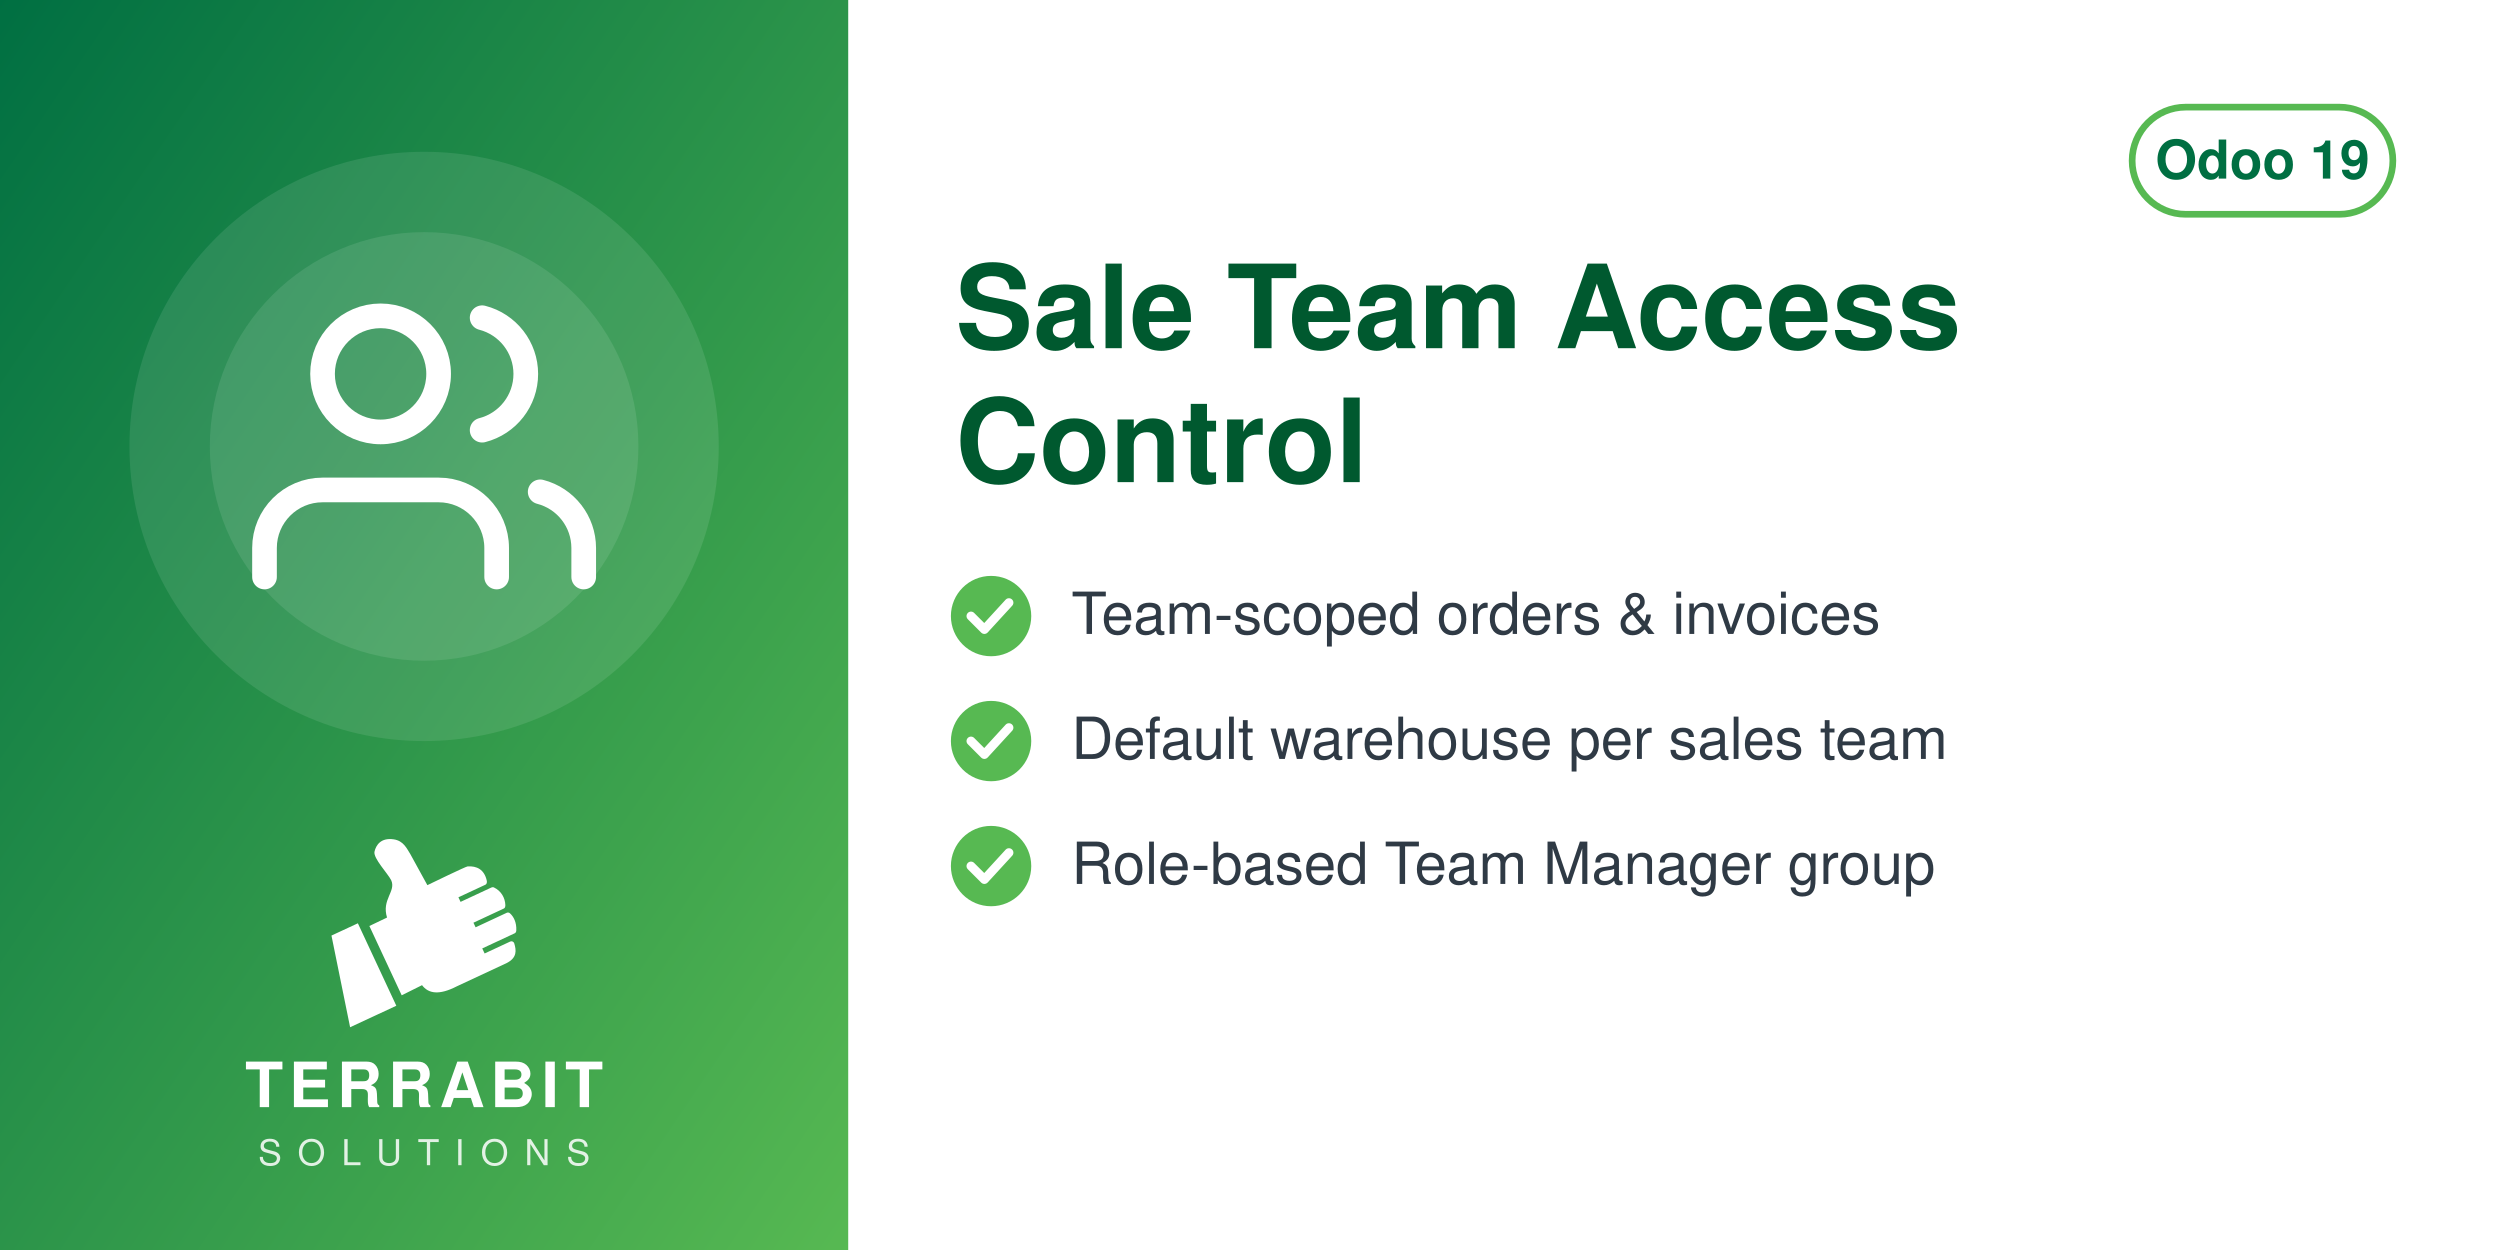
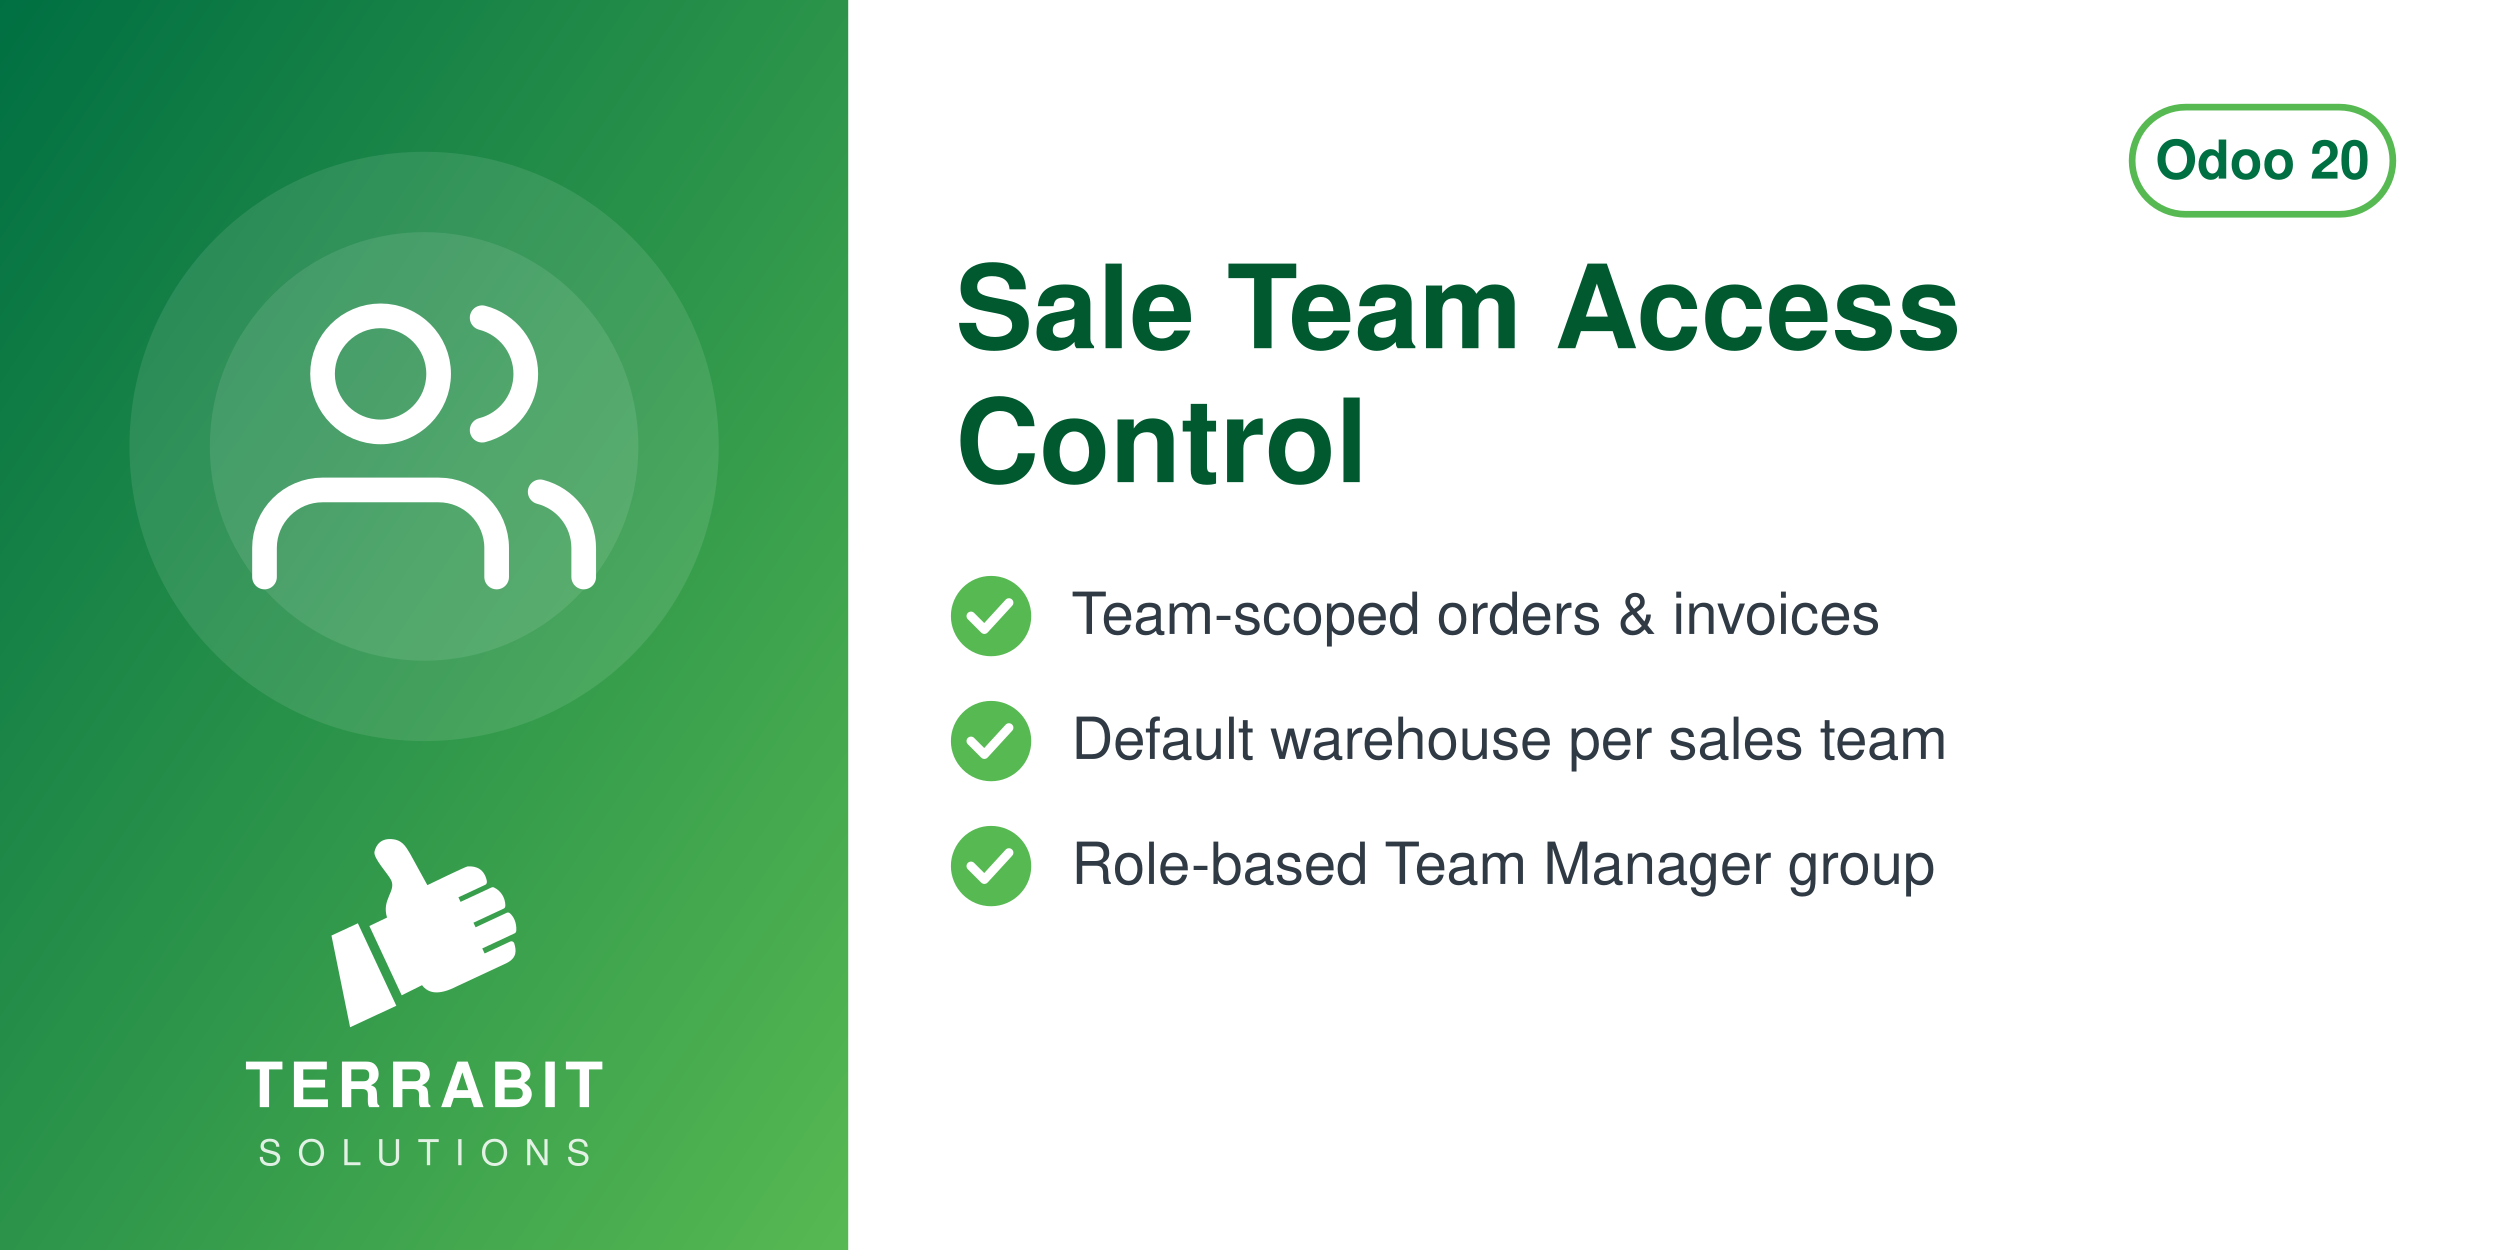
<svg xmlns="http://www.w3.org/2000/svg" width="560" height="280" viewBox="0 0 560 280">
  <defs>
    <linearGradient id="g" x1="0" y1="0" x2="1" y2="1">
      <stop offset="0" stop-color="#006F42" />
      <stop offset="1" stop-color="#57B952" />
    </linearGradient>
  </defs>
  <rect width="560" height="280" fill="#FFFFFF" />
  <rect width="190" height="280" fill="url(#g)" />
  <circle cx="95.0" cy="100" r="66" fill="white" opacity="0.10" />
  <circle cx="95.0" cy="100" r="48" fill="white" opacity="0.10" />
  <svg x="56.0" y="61.0" width="78" height="78" viewBox="0 0 24 24">
    <g fill="none" stroke="white" stroke-width="1.7" stroke-linecap="round" stroke-linejoin="round">
      <path d="M17 21v-2a4 4 0 0 0-4-4H5a4 4 0 0 0-4 4v2" />
      <circle cx="9" cy="7" r="4" />
      <path d="M23 21v-2a4 4 0 0 0-3-3.87M16 3.13a4 4 0 0 1 0 7.75" />
    </g>
  </svg>
  <svg x="72.0" y="186" width="46" height="46" viewBox="4045 2535 3400 3400" preserveAspectRatio="xMidYMid meet">
    <path fill="#FFFFFF" d="M4648.32 4073.59l636.59 1365.17 -765.09 355.96 -308.63 -1517.87 437.13 -203.26zm725.61 1192.32l336.75 -167.88c105.65,140.85 282.69,170.72 576.82,18.8l819.92 -382.33c181.4,-90.13 164.26,-214.57 130.07,-328.43 -4.28,-14.25 -13.68,-24.81 -27.34,-30.7 -13.67,-5.89 -27.61,-5.11 -41.09,1.18l-422.32 196.93 -39.04 -83.72 538.07 -250.91c16.64,-7.76 24.7,-27.69 25.58,-46.04 6.48,-134.33 -44.36,-230.89 -105.84,-285.23 -15.2,-13.44 -35.71,-15.59 -54.12,-7l-513.92 239.64 -35.6 -76.34 506.31 -236.1c17.69,-8.25 22.52,-36.93 21.83,-56.45 -4.1,-117.31 -67.62,-232.74 -187.72,-290.66 -13.94,-6.72 -28.64,-6.36 -42.69,0.19l-511.21 238.38 -35.37 -75.86 448.98 -209.36c20.44,-9.53 25.81,-42.28 21.02,-64.32 -41.02,-189.07 -167.92,-247.8 -318.14,-237.87 -29.39,1.94 -589.86,273.16 -665.95,310.54l-281.84 -513.57c-59.06,-93.13 -112.7,-221.7 -276.47,-245.13 -211.24,-30.22 -291.56,94.38 -316.89,203.13 -25.32,108.75 223.84,365.99 276.05,473.69 85.52,184.27 -161.86,318.11 -68.41,617.99l-292.54 139.94 535.09 1147.51z" />
  </svg>
  <text x="95.0" y="248" text-anchor="middle" font-family="Helvetica,Arial,sans-serif" font-size="14" font-weight="800" letter-spacing="1.4" fill="white">TERRABIT</text>
  <text x="95.0" y="261" text-anchor="middle" font-family="Helvetica,Arial,sans-serif" font-size="8" font-weight="500" letter-spacing="3.6" fill="white" opacity="0.85">SOLUTIONS</text>
  <g>
    <rect x="477.6" y="24" width="58.4" height="24" rx="12" fill="none" stroke="#57B952" stroke-width="1.5" />
-     <text x="506.8" y="40" text-anchor="middle" font-family="Helvetica,Arial,sans-serif" font-size="12" font-weight="700" fill="#006F42">Odoo 19</text>
+     <text x="506.8" y="40" text-anchor="middle" font-family="Helvetica,Arial,sans-serif" font-size="12" font-weight="700" fill="#006F42">Odoo 20</text>
  </g>
  <text x="214" y="78" font-family="Helvetica,Arial,sans-serif" font-size="26" font-weight="700" fill="#00592F">Sale Team Access</text>
  <text x="214" y="108" font-family="Helvetica,Arial,sans-serif" font-size="26" font-weight="700" fill="#00592F">Control</text>
  <circle cx="222" cy="138" r="9" fill="#57B952" />
  <path d="M217.5 138 l3 3 l5.5 -6" fill="none" stroke="white" stroke-width="2" stroke-linecap="round" stroke-linejoin="round" />
  <text x="240" y="142" font-family="Helvetica,Arial,sans-serif" font-size="13" fill="#2F3A45">Team-scoped orders &amp; invoices</text>
  <circle cx="222" cy="166" r="9" fill="#57B952" />
  <path d="M217.5 166 l3 3 l5.5 -6" fill="none" stroke="white" stroke-width="2" stroke-linecap="round" stroke-linejoin="round" />
  <text x="240" y="170" font-family="Helvetica,Arial,sans-serif" font-size="13" fill="#2F3A45">Default warehouse per sales team</text>
  <circle cx="222" cy="194" r="9" fill="#57B952" />
  <path d="M217.5 194 l3 3 l5.5 -6" fill="none" stroke="white" stroke-width="2" stroke-linecap="round" stroke-linejoin="round" />
  <text x="240" y="198" font-family="Helvetica,Arial,sans-serif" font-size="13" fill="#2F3A45">Role-based Team Manager group</text>
</svg>
